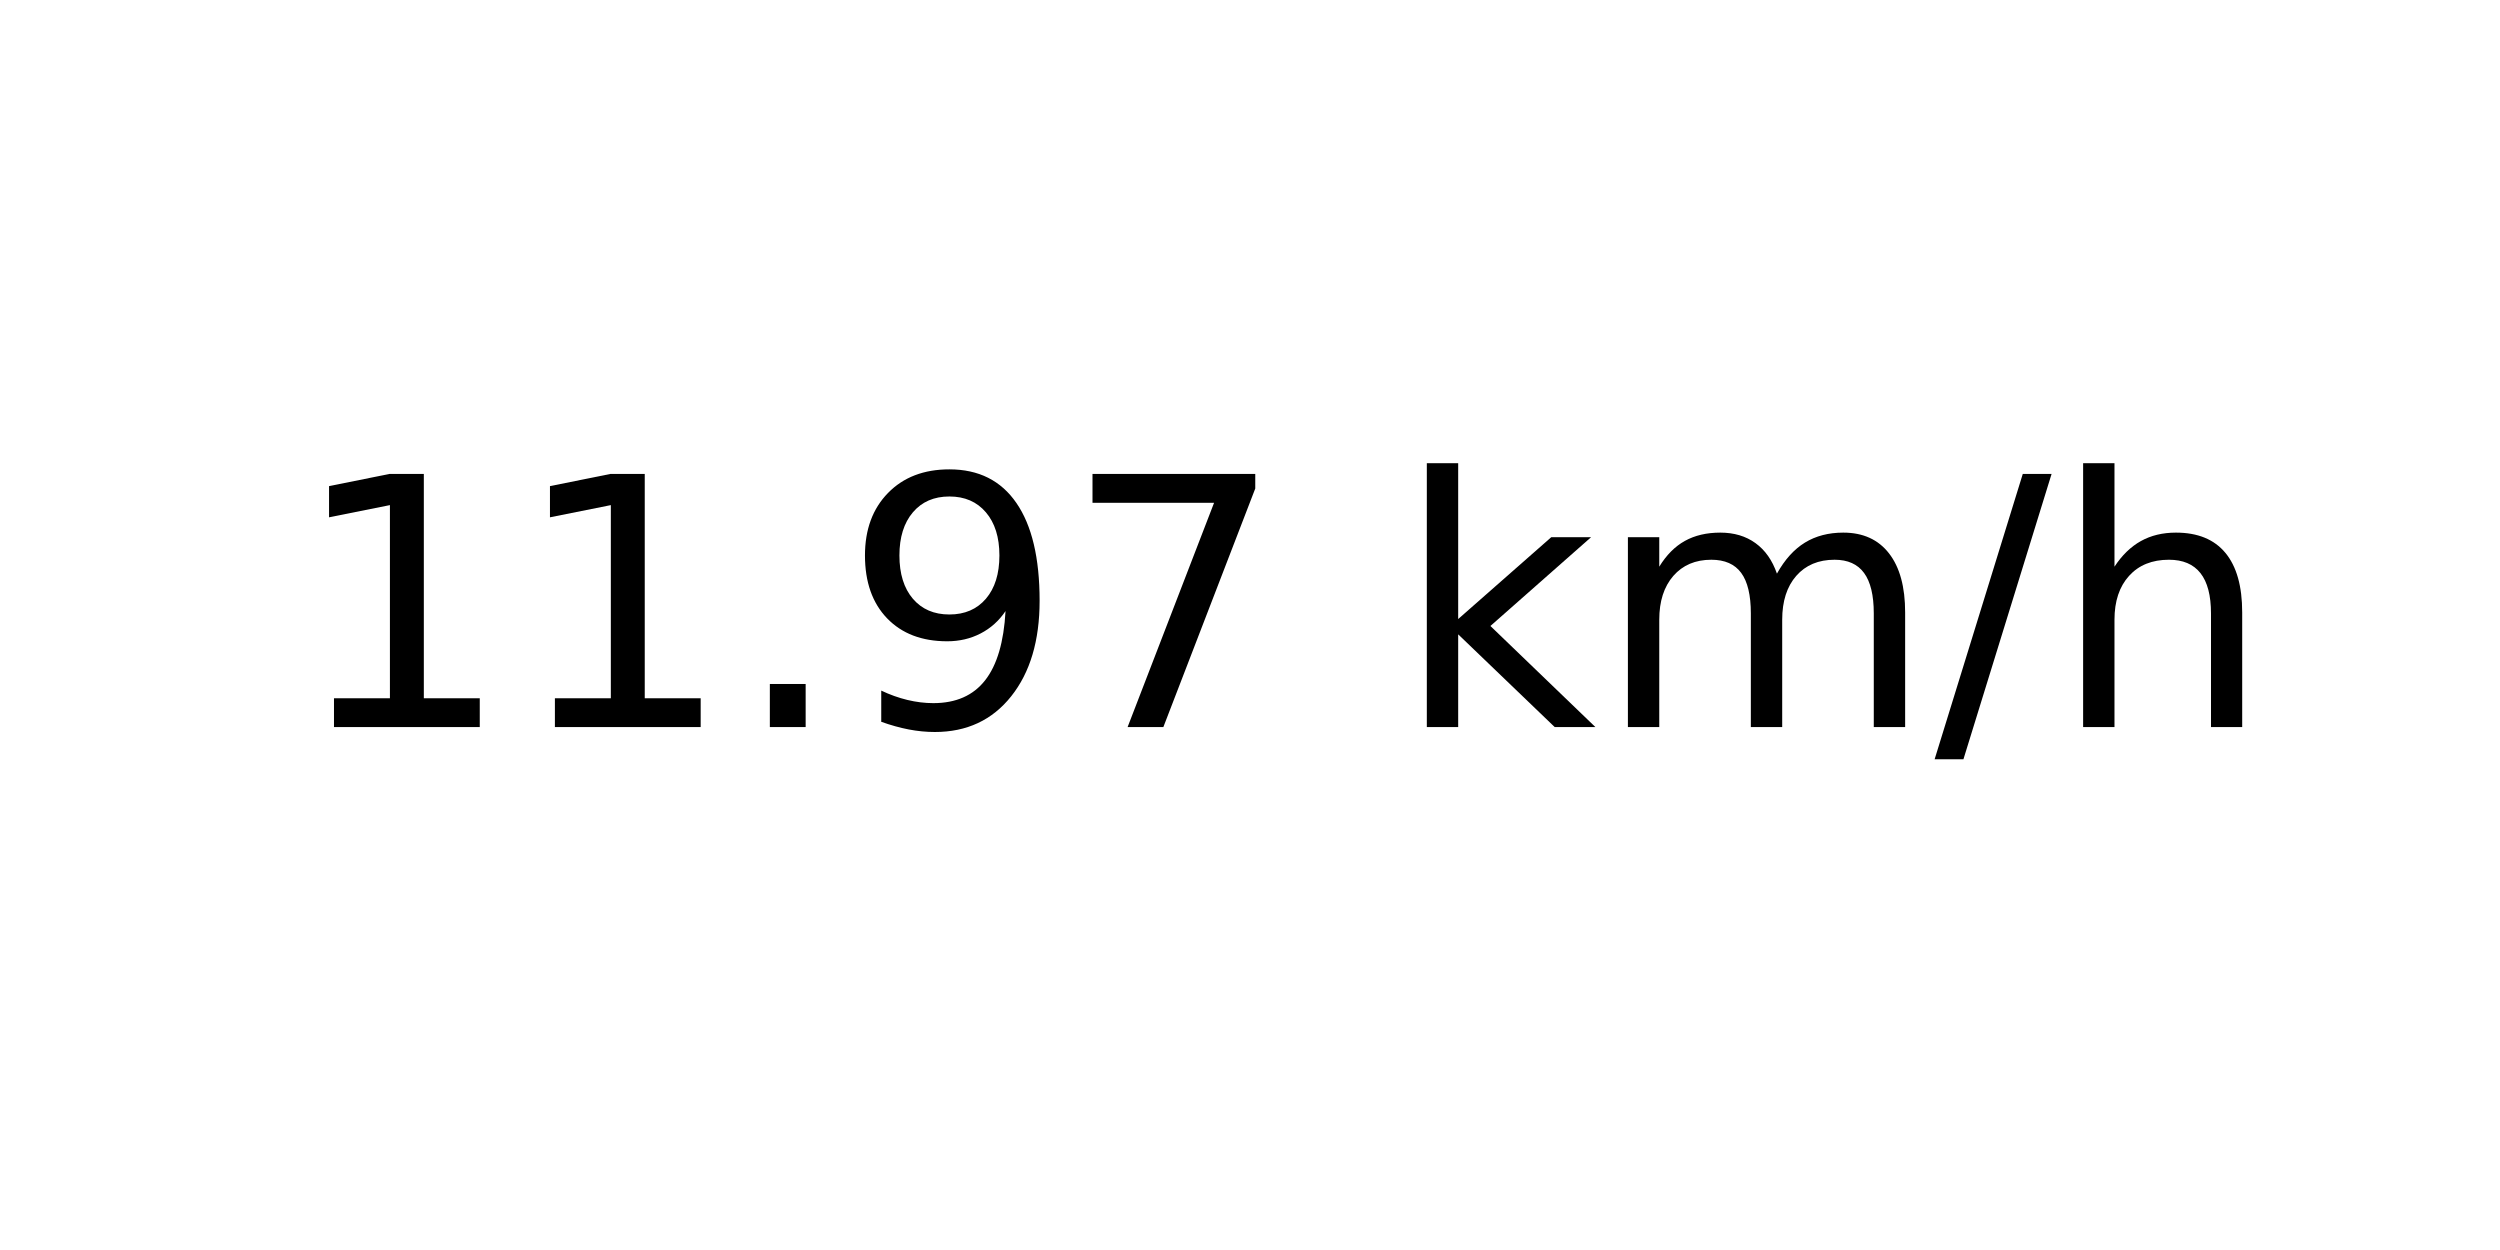
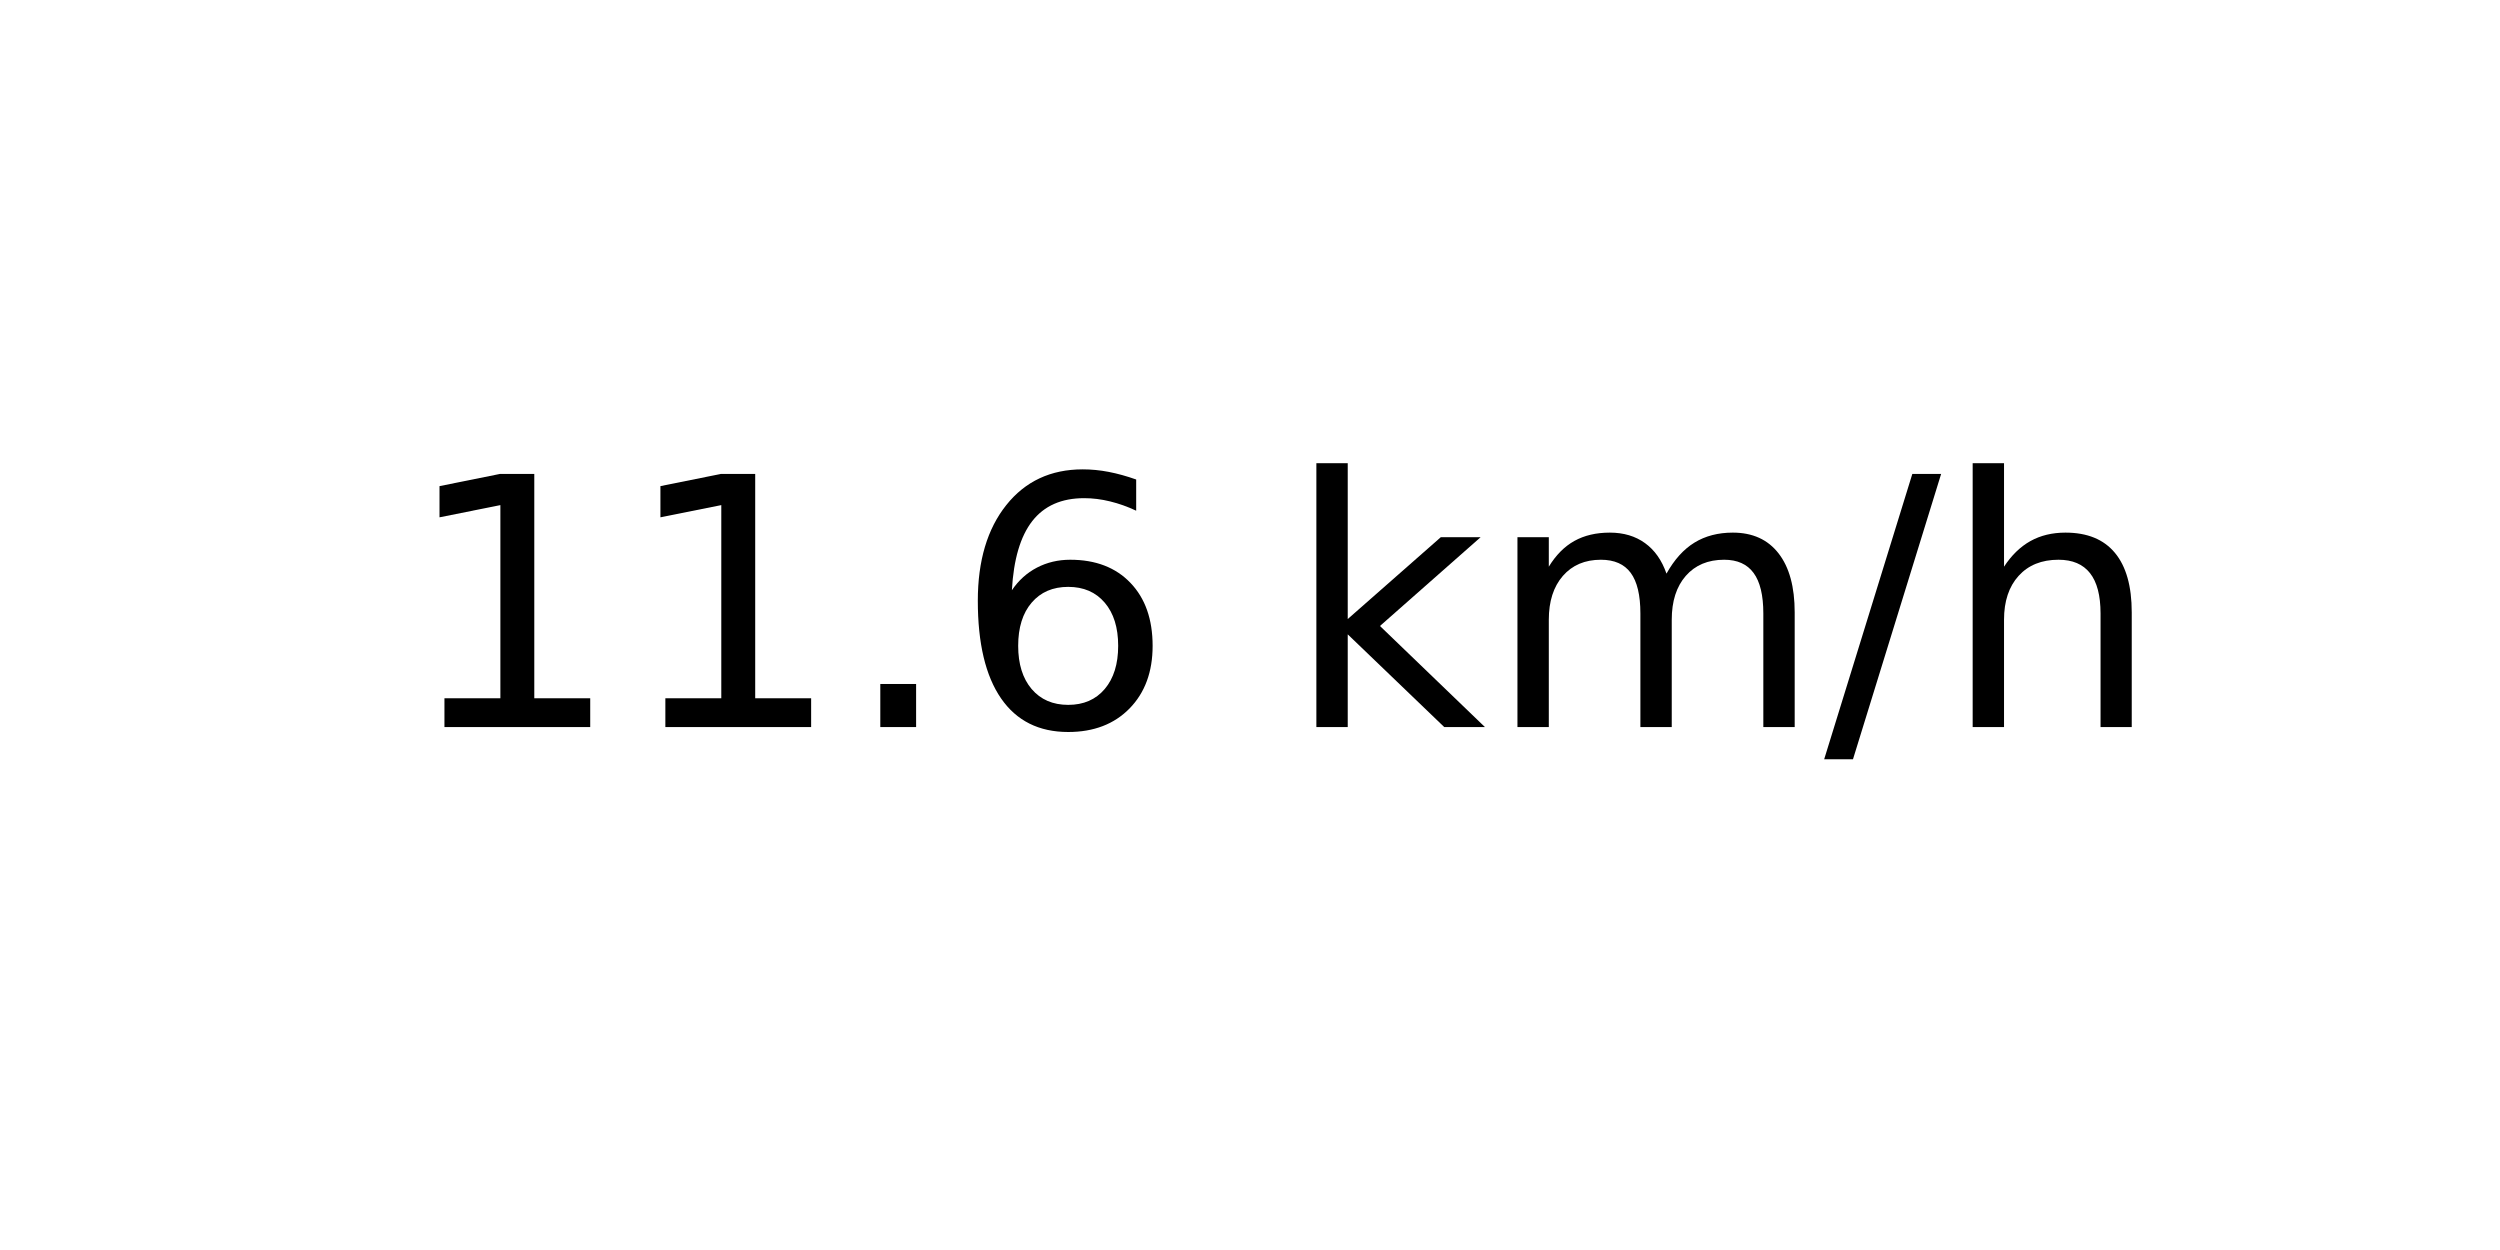
<svg xmlns="http://www.w3.org/2000/svg" xmlns:xlink="http://www.w3.org/1999/xlink" width="72pt" height="36pt" viewBox="0 0 72 36" version="1.1">
  <defs>
    <style type="text/css">*{stroke-linejoin: round; stroke-linecap: butt}</style>
  </defs>
  <g id="figure_1">
    <g id="axes_1">
      <g id="text_1">
-         <g transform="translate(8.378125 20.93937) scale(0.1 -0.1)">
+         <g transform="translate(11.55937 20.93937) scale(0.1 -0.1)">
          <defs>
            <path id="DejaVuSans-31" d="M 794 531  L 1825 531  L 1825 4091  L 703 3866  L 703 4441  L 1819 4666  L 2450 4666  L 2450 531  L 3481 531  L 3481 0  L 794 0  L 794 531  z " transform="scale(0.015625)" />
            <path id="DejaVuSans-2e" d="M 684 794  L 1344 794  L 1344 0  L 684 0  L 684 794  z " transform="scale(0.015625)" />
-             <path id="DejaVuSans-39" d="M 703 97  L 703 672  Q 941 559 1184 500  Q 1428 441 1663 441  Q 2288 441 2617 861  Q 2947 1281 2994 2138  Q 2813 1869 2534 1725  Q 2256 1581 1919 1581  Q 1219 1581 811 2004  Q 403 2428 403 3163  Q 403 3881 828 4315  Q 1253 4750 1959 4750  Q 2769 4750 3195 4129  Q 3622 3509 3622 2328  Q 3622 1225 3098 567  Q 2575 -91 1691 -91  Q 1453 -91 1209 -44  Q 966 3 703 97  z M 1959 2075  Q 2384 2075 2632 2365  Q 2881 2656 2881 3163  Q 2881 3666 2632 3958  Q 2384 4250 1959 4250  Q 1534 4250 1286 3958  Q 1038 3666 1038 3163  Q 1038 2656 1286 2365  Q 1534 2075 1959 2075  z " transform="scale(0.015625)" />
-             <path id="DejaVuSans-37" d="M 525 4666  L 3525 4666  L 3525 4397  L 1831 0  L 1172 0  L 2766 4134  L 525 4134  L 525 4666  z " transform="scale(0.015625)" />
+             <path id="DejaVuSans-36" d="M 2113 2584  Q 1688 2584 1439 2293  Q 1191 2003 1191 1497  Q 1191 994 1439 701  Q 1688 409 2113 409  Q 2538 409 2786 701  Q 3034 994 3034 1497  Q 3034 2003 2786 2293  Q 2538 2584 2113 2584  z M 3366 4563  L 3366 3988  Q 3128 4100 2886 4159  Q 2644 4219 2406 4219  Q 1781 4219 1451 3797  Q 1122 3375 1075 2522  Q 1259 2794 1537 2939  Q 1816 3084 2150 3084  Q 2853 3084 3261 2657  Q 3669 2231 3669 1497  Q 3669 778 3244 343  Q 2819 -91 2113 -91  Q 1303 -91 875 529  Q 447 1150 447 2328  Q 447 3434 972 4092  Q 1497 4750 2381 4750  Q 2619 4750 2861 4703  Q 3103 4656 3366 4563  z " transform="scale(0.015625)" />
            <path id="DejaVuSans-20" transform="scale(0.015625)" />
            <path id="DejaVuSans-6b" d="M 581 4863  L 1159 4863  L 1159 1991  L 2875 3500  L 3609 3500  L 1753 1863  L 3688 0  L 2938 0  L 1159 1709  L 1159 0  L 581 0  L 581 4863  z " transform="scale(0.015625)" />
            <path id="DejaVuSans-6d" d="M 3328 2828  Q 3544 3216 3844 3400  Q 4144 3584 4550 3584  Q 5097 3584 5394 3201  Q 5691 2819 5691 2113  L 5691 0  L 5113 0  L 5113 2094  Q 5113 2597 4934 2840  Q 4756 3084 4391 3084  Q 3944 3084 3684 2787  Q 3425 2491 3425 1978  L 3425 0  L 2847 0  L 2847 2094  Q 2847 2600 2669 2842  Q 2491 3084 2119 3084  Q 1678 3084 1418 2786  Q 1159 2488 1159 1978  L 1159 0  L 581 0  L 581 3500  L 1159 3500  L 1159 2956  Q 1356 3278 1631 3431  Q 1906 3584 2284 3584  Q 2666 3584 2933 3390  Q 3200 3197 3328 2828  z " transform="scale(0.015625)" />
            <path id="DejaVuSans-2f" d="M 1625 4666  L 2156 4666  L 531 -594  L 0 -594  L 1625 4666  z " transform="scale(0.015625)" />
            <path id="DejaVuSans-68" d="M 3513 2113  L 3513 0  L 2938 0  L 2938 2094  Q 2938 2591 2744 2837  Q 2550 3084 2163 3084  Q 1697 3084 1428 2787  Q 1159 2491 1159 1978  L 1159 0  L 581 0  L 581 4863  L 1159 4863  L 1159 2956  Q 1366 3272 1645 3428  Q 1925 3584 2291 3584  Q 2894 3584 3203 3211  Q 3513 2838 3513 2113  z " transform="scale(0.015625)" />
          </defs>
          <use xlink:href="#DejaVuSans-31" />
          <use xlink:href="#DejaVuSans-31" x="63.623" />
          <use xlink:href="#DejaVuSans-2e" x="127.246" />
-           <use xlink:href="#DejaVuSans-39" x="159.033" />
-           <use xlink:href="#DejaVuSans-37" x="222.656" />
-           <use xlink:href="#DejaVuSans-20" x="286.279" />
-           <use xlink:href="#DejaVuSans-6b" x="318.066" />
-           <use xlink:href="#DejaVuSans-6d" x="375.977" />
-           <use xlink:href="#DejaVuSans-2f" x="473.389" />
-           <use xlink:href="#DejaVuSans-68" x="507.08" />
+           <use xlink:href="#DejaVuSans-36" x="159.033" />
+           <use xlink:href="#DejaVuSans-20" x="222.656" />
+           <use xlink:href="#DejaVuSans-6b" x="254.443" />
+           <use xlink:href="#DejaVuSans-6d" x="312.354" />
+           <use xlink:href="#DejaVuSans-2f" x="409.766" />
+           <use xlink:href="#DejaVuSans-68" x="443.457" />
        </g>
      </g>
    </g>
  </g>
</svg>
